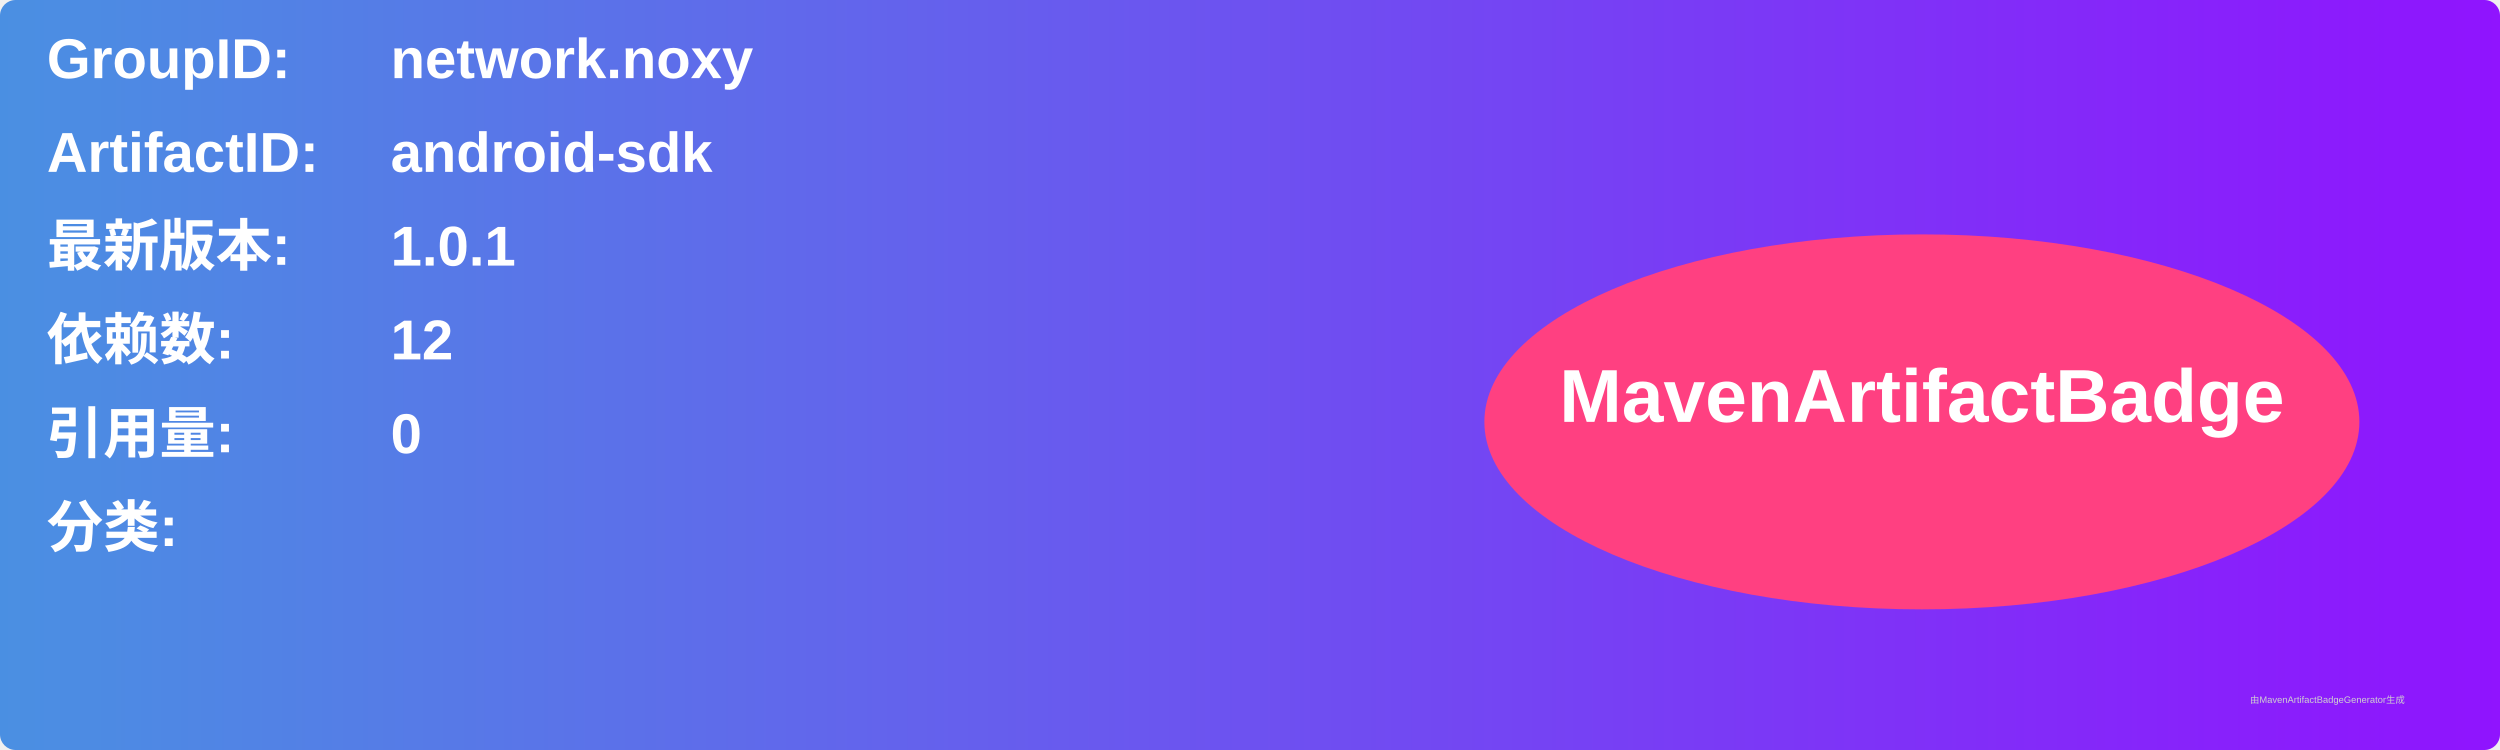
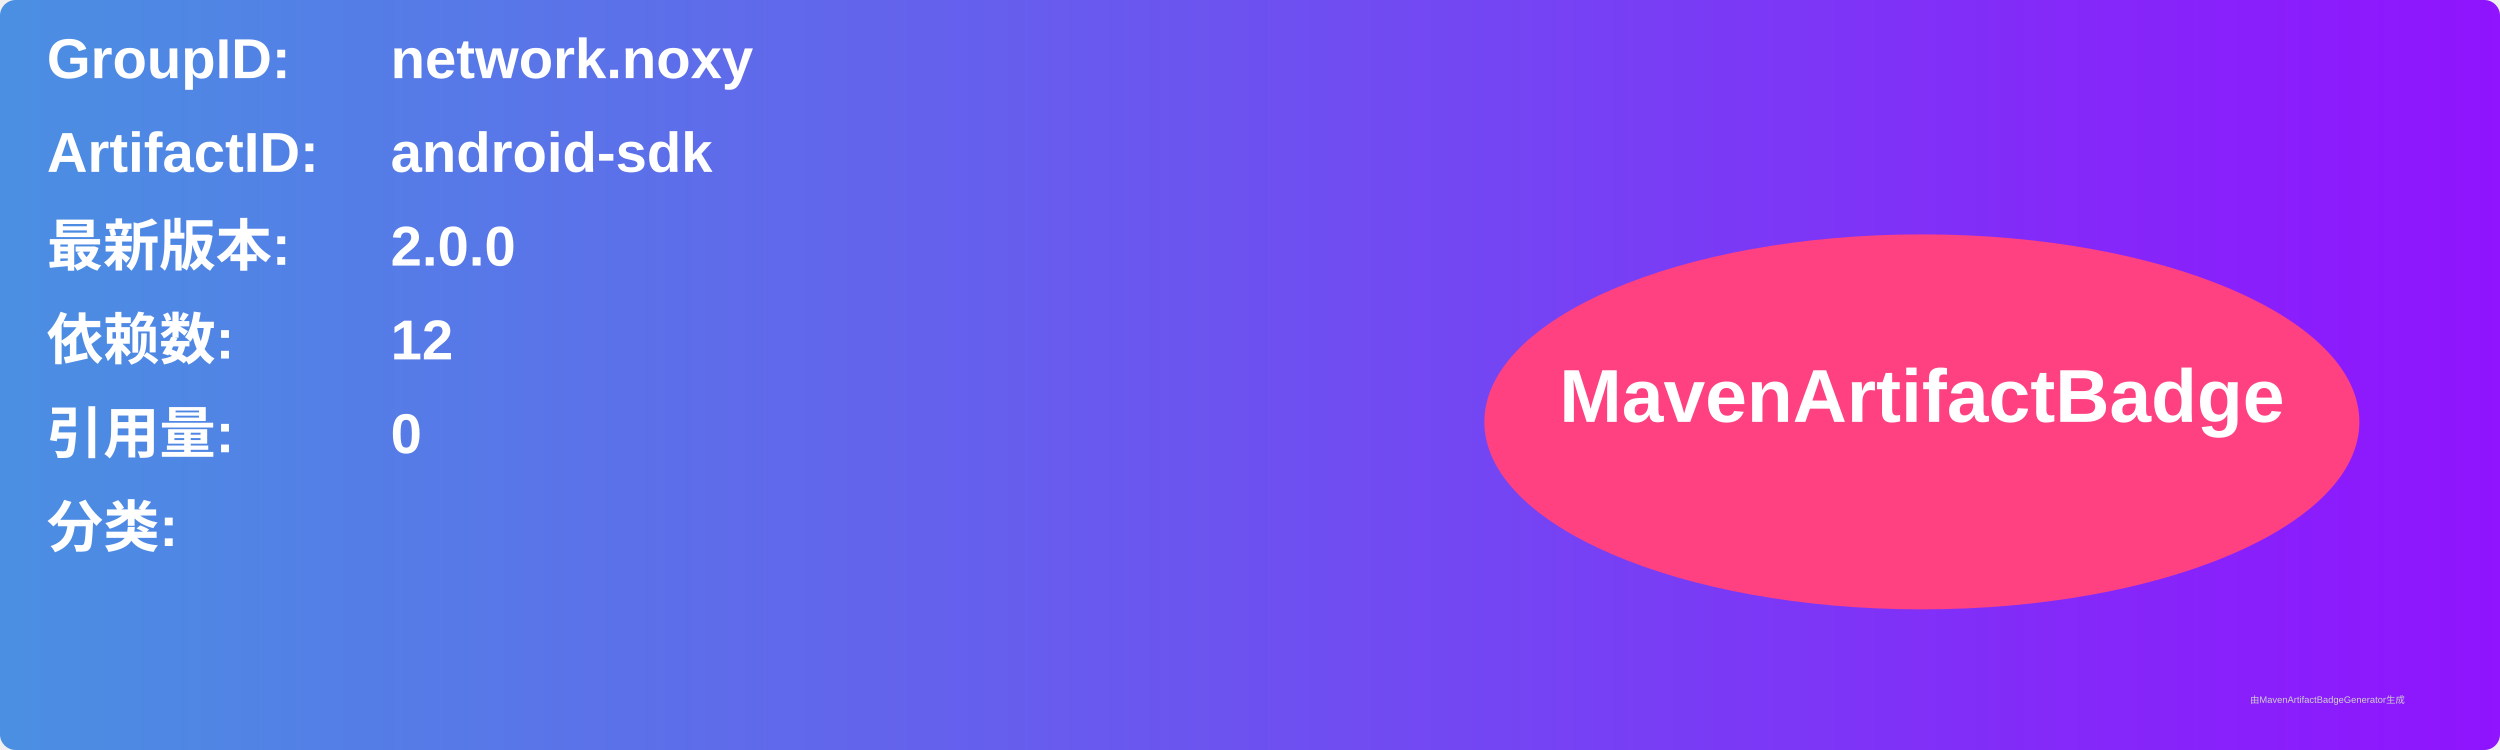
<svg xmlns="http://www.w3.org/2000/svg" width="800" height="240" viewBox="0 0 800 240">
  <linearGradient id="grad" x1="0%" y1="0%" x2="100%" y2="0%">
    <stop offset="0%" stop-color="#4a90e2" />
    <stop offset="100%" stop-color="#9013fe" />
  </linearGradient>
  <rect width="100%" height="100%" rx="5" ry="5" fill="url(#grad)" />
  <g transform="translate(15, 15)">
    <text x="0" y="10" font-family="Arial" font-size="18" fill="white" font-weight="bold" width="260">GroupID:</text>
    <text x="110" y="10" font-family="Arial" font-size="18" fill="white" font-weight="bold" width="460">network.noxy</text>
    <text x="0" y="40" font-family="Arial" font-size="18" fill="white" font-weight="bold" width="260">ArtifactID:</text>
    <text x="110" y="40" font-family="Arial" font-size="18" fill="white" font-weight="bold" width="460">android-sdk</text>
    <text x="0" y="70" font-family="Arial" font-size="18" fill="white" font-weight="bold">最新版本:</text>
    <text x="110" y="70" font-family="Arial" font-size="18" fill="white" font-weight="bold">
-       <tspan font-weight="bold">1.0.1</tspan>
+       <tspan font-weight="bold">2.0.0</tspan>
    </text>
    <text x="0" y="100" font-family="Arial" font-size="18" fill="white" font-weight="bold">依赖数: </text>
    <text x="110" y="100" font-family="Arial" font-size="18" fill="white">
      <tspan font-weight="bold">12</tspan>
    </text>
    <text x="0" y="130" font-family="Arial" font-size="18" fill="white" font-weight="bold">引用量: </text>
    <text x="110" y="130" font-family="Arial" font-size="18" fill="white">
      <tspan font-weight="bold">0</tspan>
    </text>
    <text x="0" y="160" font-family="Arial" font-size="18" fill="white" font-weight="bold">分类:</text>
    <text x="10" y="190" font-family="Arial" font-size="10" fill="white">
      <tspan font-weight="bold" />
    </text>
    <ellipse cx="600" cy="120" rx="140" ry="60" fill="#ff4081" />
    <text x="600" y="120" text-anchor="middle" font-family="Arial" font-size="24" fill="white" font-weight="bold">MavenArtifactBadge</text>
  </g>
  <text x="720" y="225" font-family="Arial" font-size="3" fill="#d0d0d0">由MavenArtifactBadgeGenerator生成</text>
</svg>
